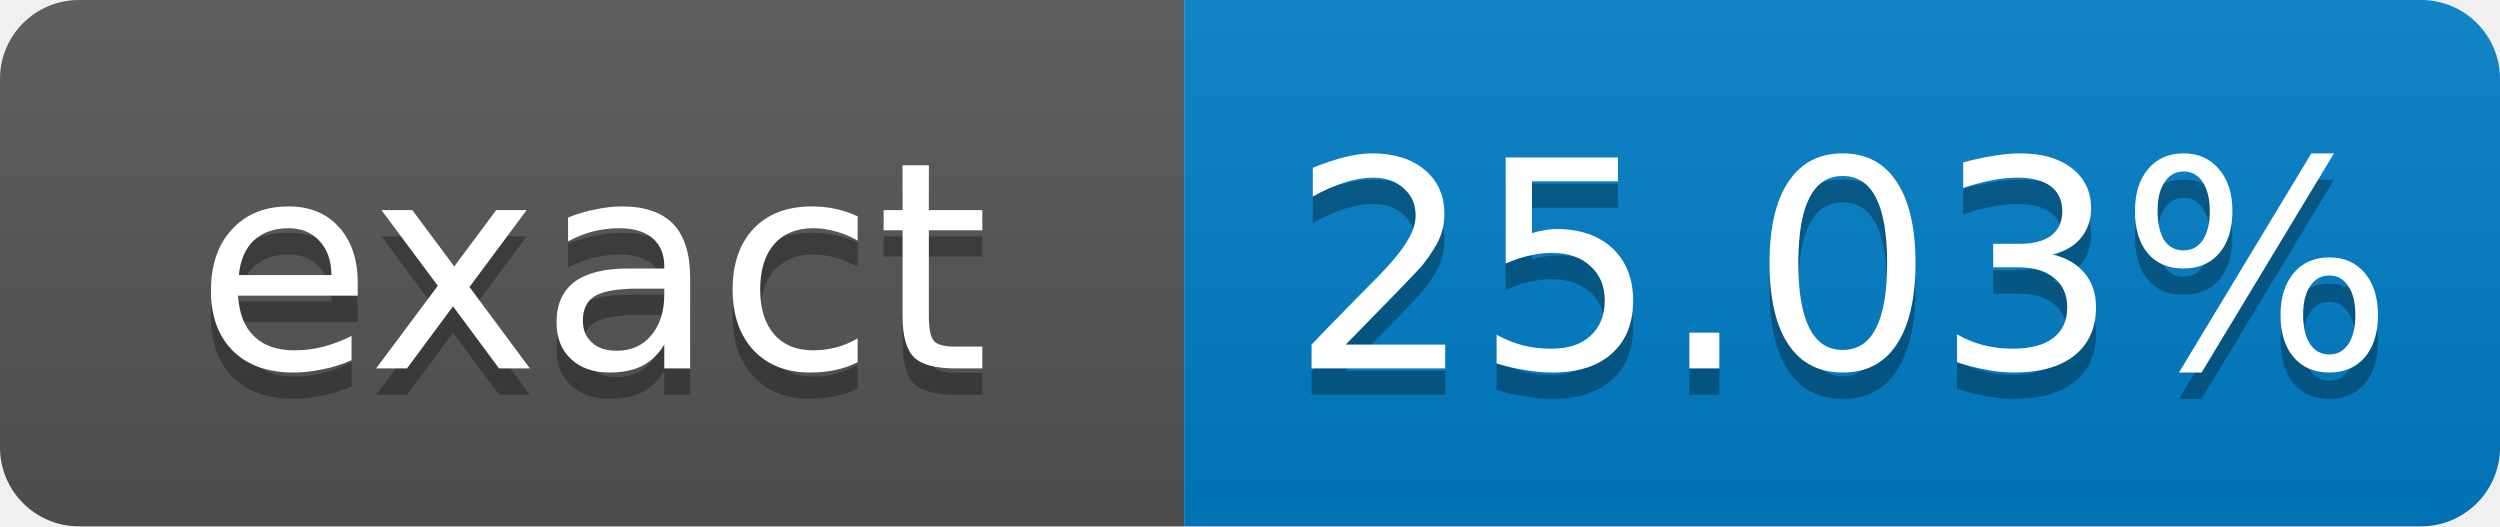
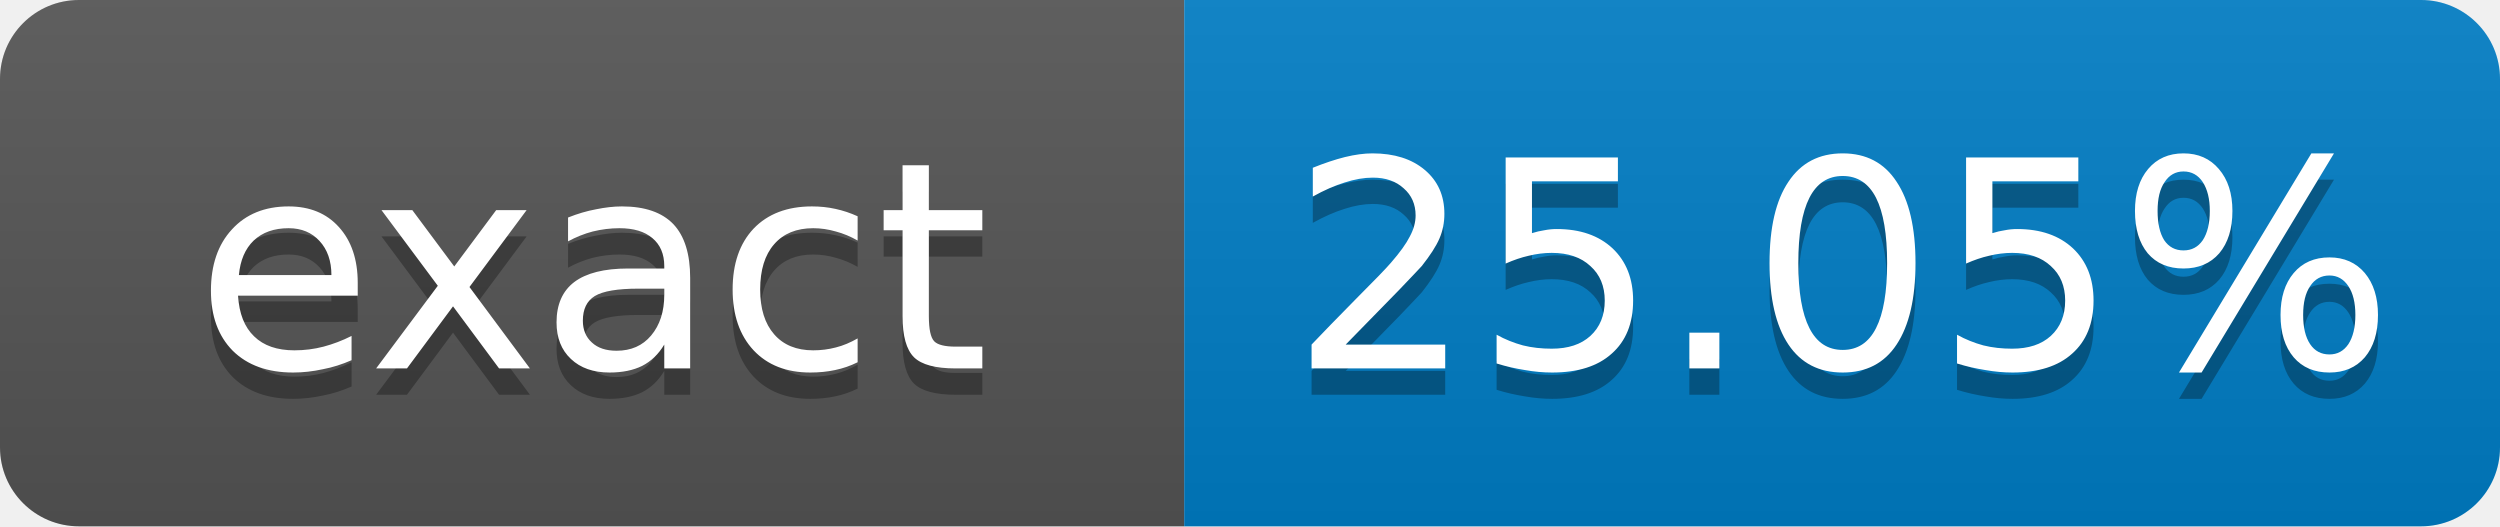
- <svg xmlns="http://www.w3.org/2000/svg" width="95" height="20" role="img" aria-label="exact: 25.03%">
+ <svg xmlns="http://www.w3.org/2000/svg" width="95" height="20" role="img" aria-label="exact: 25.05%">
  <linearGradient id="s" x2="0" y2="100%">
    <stop offset="0" stop-color="#bbb" stop-opacity=".1" />
    <stop offset="1" stop-opacity=".1" />
  </linearGradient>
  <clipPath id="r">
    <rect width="95" height="20" rx="3" fill="#fff" />
  </clipPath>
  <g clip-path="url(#r)">
    <rect width="45" height="20" fill="#555" />
    <rect x="45" width="50" height="20" fill="#007ec6" />
    <rect width="95" height="20" fill="url(#s)" />
  </g>
  <g fill="#fff" text-anchor="middle" font-family="Verdana,Geneva,DejaVu Sans,sans-serif" font-size="11">
    <text x="22.5" y="15" fill="#010101" fill-opacity=".3">exact</text>
    <text x="22.5" y="14">exact</text>
-     <text x="70" y="15" fill="#010101" fill-opacity=".3">25.03%</text>
-     <text x="70" y="14">25.03%</text>
+     <text x="70" y="15" fill="#010101" fill-opacity=".3">25.05%</text>
+     <text x="70" y="14">25.05%</text>
  </g>
</svg>
